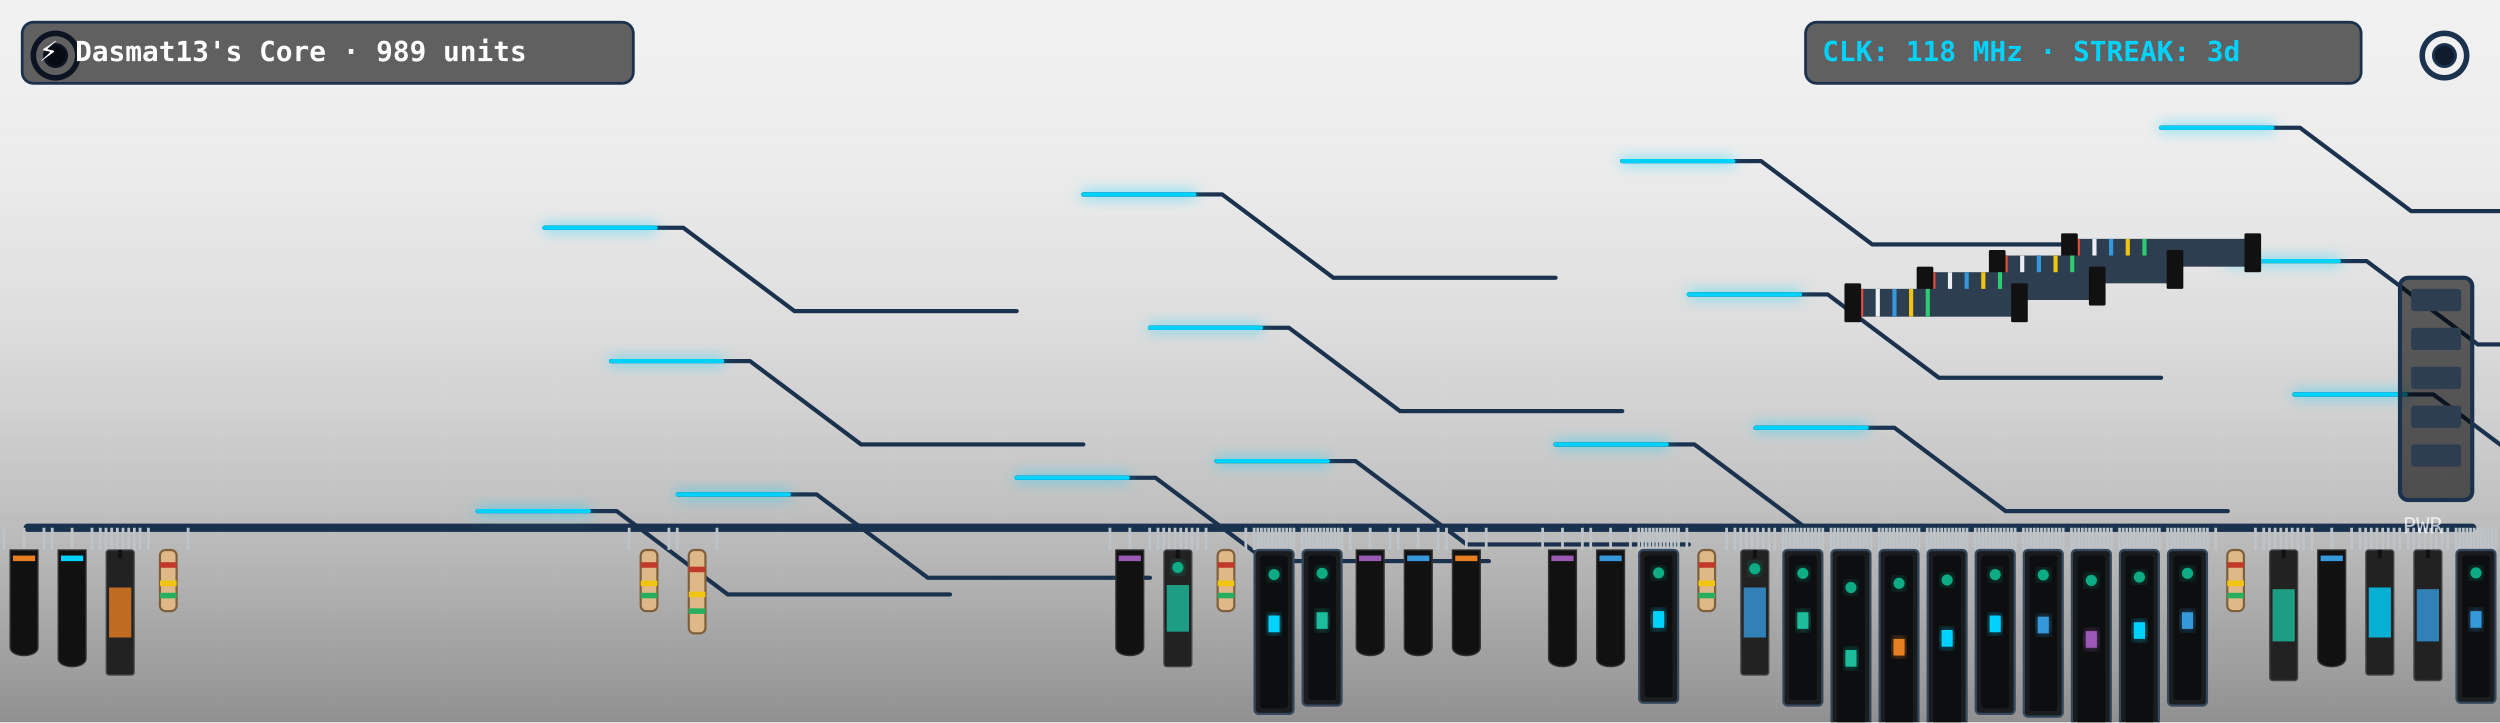
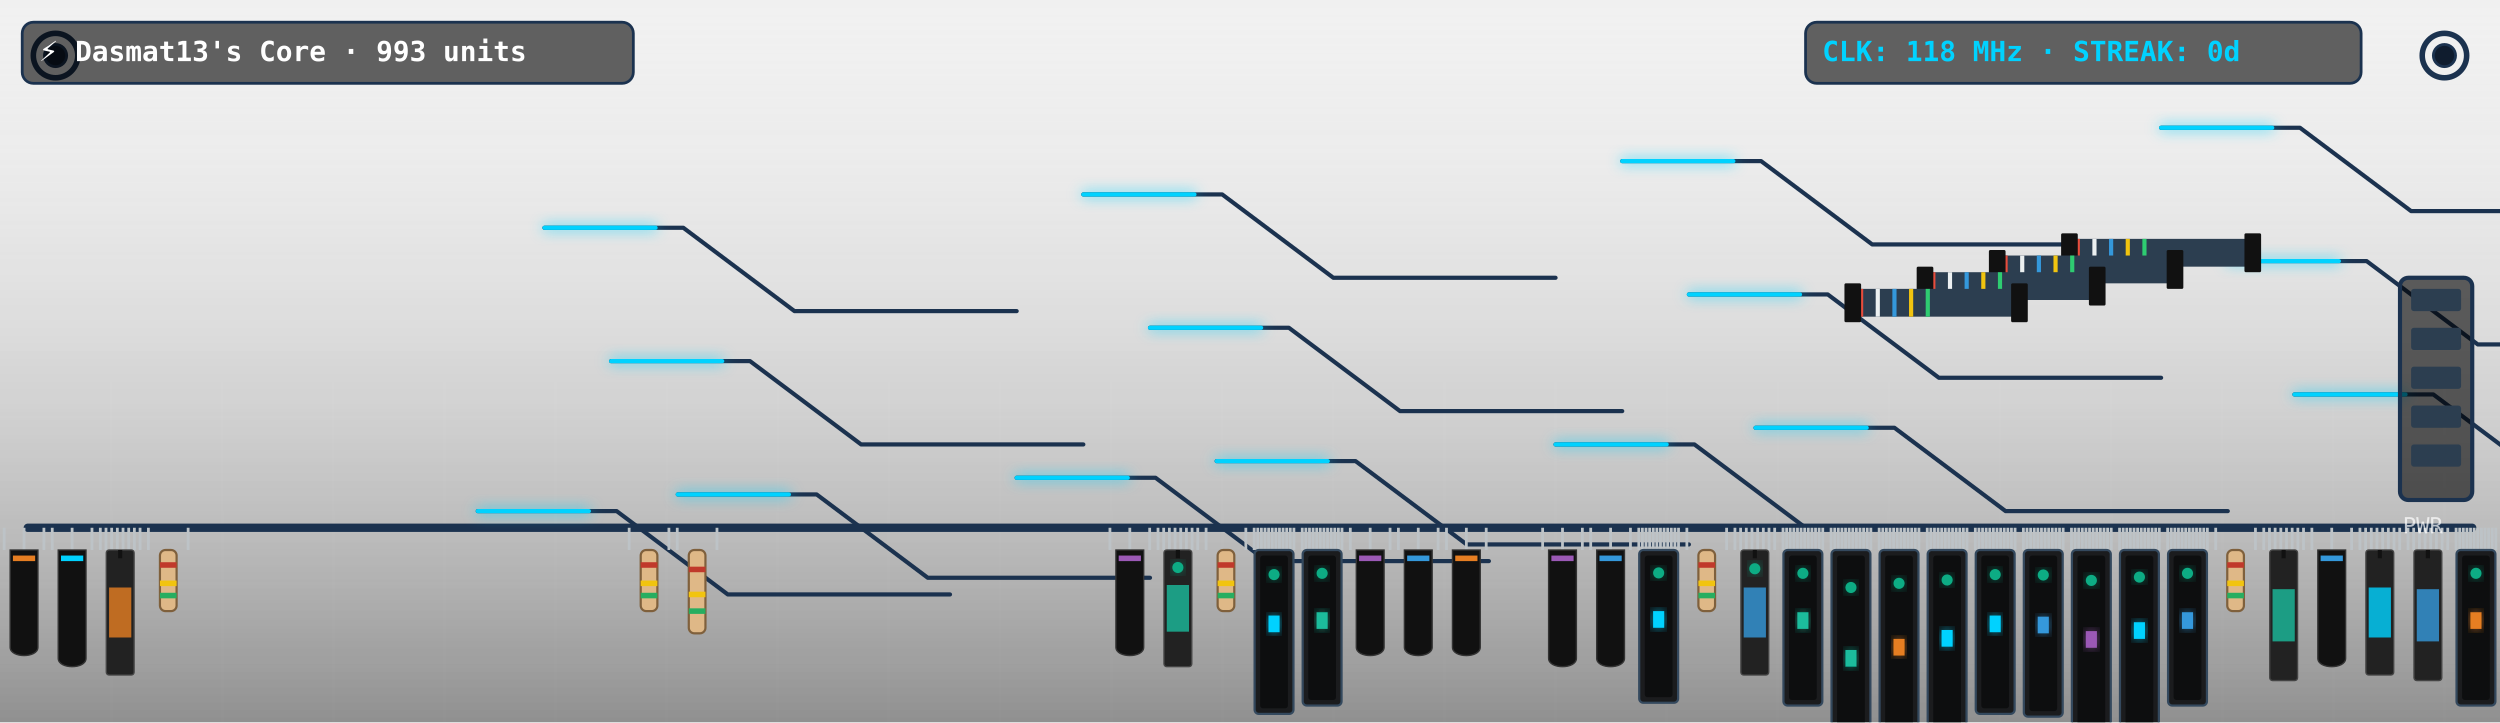
<svg xmlns="http://www.w3.org/2000/svg" viewBox="0 0 900 260" width="900" height="260" style="border-radius:12px;overflow:hidden;background:#0f1c2e">
  <defs>
    <filter id="neon-glow" x="-20%" y="-20%" width="140%" height="140%">
      <feGaussianBlur in="SourceGraphic" stdDeviation="2.5" result="blur" />
      <feMerge>
        <feMergeNode in="blur" />
        <feMergeNode in="SourceGraphic" />
      </feMerge>
    </filter>
    <linearGradient id="pcb-shading" x1="0" y1="0" x2="0" y2="1">
      <stop offset="0%" stop-color="rgba(255,255,255,0.03)" />
      <stop offset="100%" stop-color="rgba(0,0,0,0.4)" />
    </linearGradient>
  </defs>
  <rect width="900" height="260" fill="url(#pcb-shading)" />
  <line x1="40" y1="0" x2="40" y2="260" stroke="rgba(255,255,255,0.015)" stroke-width="1" />
  <line x1="80" y1="0" x2="80" y2="260" stroke="rgba(255,255,255,0.015)" stroke-width="1" />
  <line x1="120" y1="0" x2="120" y2="260" stroke="rgba(255,255,255,0.015)" stroke-width="1" />
  <line x1="160" y1="0" x2="160" y2="260" stroke="rgba(255,255,255,0.015)" stroke-width="1" />
  <line x1="200" y1="0" x2="200" y2="260" stroke="rgba(255,255,255,0.015)" stroke-width="1" />
  <line x1="240" y1="0" x2="240" y2="260" stroke="rgba(255,255,255,0.015)" stroke-width="1" />
  <line x1="280" y1="0" x2="280" y2="260" stroke="rgba(255,255,255,0.015)" stroke-width="1" />
  <line x1="320" y1="0" x2="320" y2="260" stroke="rgba(255,255,255,0.015)" stroke-width="1" />
  <line x1="360" y1="0" x2="360" y2="260" stroke="rgba(255,255,255,0.015)" stroke-width="1" />
  <line x1="400" y1="0" x2="400" y2="260" stroke="rgba(255,255,255,0.015)" stroke-width="1" />
  <line x1="440" y1="0" x2="440" y2="260" stroke="rgba(255,255,255,0.015)" stroke-width="1" />
  <line x1="480" y1="0" x2="480" y2="260" stroke="rgba(255,255,255,0.015)" stroke-width="1" />
  <line x1="520" y1="0" x2="520" y2="260" stroke="rgba(255,255,255,0.015)" stroke-width="1" />
  <line x1="560" y1="0" x2="560" y2="260" stroke="rgba(255,255,255,0.015)" stroke-width="1" />
  <line x1="600" y1="0" x2="600" y2="260" stroke="rgba(255,255,255,0.015)" stroke-width="1" />
  <line x1="640" y1="0" x2="640" y2="260" stroke="rgba(255,255,255,0.015)" stroke-width="1" />
  <line x1="680" y1="0" x2="680" y2="260" stroke="rgba(255,255,255,0.015)" stroke-width="1" />
  <line x1="720" y1="0" x2="720" y2="260" stroke="rgba(255,255,255,0.015)" stroke-width="1" />
  <line x1="760" y1="0" x2="760" y2="260" stroke="rgba(255,255,255,0.015)" stroke-width="1" />
  <line x1="800" y1="0" x2="800" y2="260" stroke="rgba(255,255,255,0.015)" stroke-width="1" />
  <line x1="840" y1="0" x2="840" y2="260" stroke="rgba(255,255,255,0.015)" stroke-width="1" />
  <line x1="880" y1="0" x2="880" y2="260" stroke="rgba(255,255,255,0.015)" stroke-width="1" />
  <line x1="0" y1="30" x2="900" y2="30" stroke="rgba(255,255,255,0.015)" stroke-width="1" />
  <line x1="0" y1="60" x2="900" y2="60" stroke="rgba(255,255,255,0.015)" stroke-width="1" />
  <line x1="0" y1="90" x2="900" y2="90" stroke="rgba(255,255,255,0.015)" stroke-width="1" />
  <line x1="0" y1="120" x2="900" y2="120" stroke="rgba(255,255,255,0.015)" stroke-width="1" />
  <line x1="0" y1="150" x2="900" y2="150" stroke="rgba(255,255,255,0.015)" stroke-width="1" />
  <line x1="0" y1="180" x2="900" y2="180" stroke="rgba(255,255,255,0.015)" stroke-width="1" />
  <line x1="0" y1="210" x2="900" y2="210" stroke="rgba(255,255,255,0.015)" stroke-width="1" />
  <line x1="0" y1="240" x2="900" y2="240" stroke="rgba(255,255,255,0.015)" stroke-width="1" />
  <circle cx="20" cy="20" r="8" fill="none" stroke="#1b324f" stroke-width="2" />
  <circle cx="20" cy="20" r="4" fill="#0f1c2e" stroke="#1b324f" stroke-width="1" />
  <circle cx="880" cy="20" r="8" fill="none" stroke="#1b324f" stroke-width="2" />
  <circle cx="880" cy="20" r="4" fill="#0f1c2e" stroke="#1b324f" stroke-width="1" />
  <line x1="10" y1="190" x2="890" y2="190" stroke="#1b324f" stroke-width="3" stroke-linecap="round" />
  <polyline points="244,178 294,178 334,208 414,208" fill="none" stroke="#1b324f" stroke-width="1.5" stroke-linecap="round" stroke-linejoin="round" />
  <polyline points="438,166 488,166 528,196 608,196" fill="none" stroke="#1b324f" stroke-width="1.5" stroke-linecap="round" stroke-linejoin="round" />
  <polyline points="632,154 682,154 722,184 802,184" fill="none" stroke="#1b324f" stroke-width="1.5" stroke-linecap="round" stroke-linejoin="round" />
  <polyline points="826,142 876,142 916,172 996,172" fill="none" stroke="#1b324f" stroke-width="1.5" stroke-linecap="round" stroke-linejoin="round" />
  <polyline points="220,130 270,130 310,160 390,160" fill="none" stroke="#1b324f" stroke-width="1.5" stroke-linecap="round" stroke-linejoin="round" />
  <polyline points="414,118 464,118 504,148 584,148" fill="none" stroke="#1b324f" stroke-width="1.5" stroke-linecap="round" stroke-linejoin="round" />
  <polyline points="608,106 658,106 698,136 778,136" fill="none" stroke="#1b324f" stroke-width="1.5" stroke-linecap="round" stroke-linejoin="round" />
  <polyline points="802,94 852,94 892,124 972,124" fill="none" stroke="#1b324f" stroke-width="1.5" stroke-linecap="round" stroke-linejoin="round" />
  <polyline points="196,82 246,82 286,112 366,112" fill="none" stroke="#1b324f" stroke-width="1.5" stroke-linecap="round" stroke-linejoin="round" />
  <polyline points="390,70 440,70 480,100 560,100" fill="none" stroke="#1b324f" stroke-width="1.5" stroke-linecap="round" stroke-linejoin="round" />
  <polyline points="584,58 634,58 674,88 754,88" fill="none" stroke="#1b324f" stroke-width="1.5" stroke-linecap="round" stroke-linejoin="round" />
  <polyline points="778,46 828,46 868,76 948,76" fill="none" stroke="#1b324f" stroke-width="1.5" stroke-linecap="round" stroke-linejoin="round" />
  <polyline points="172,184 222,184 262,214 342,214" fill="none" stroke="#1b324f" stroke-width="1.5" stroke-linecap="round" stroke-linejoin="round" />
  <polyline points="366,172 416,172 456,202 536,202" fill="none" stroke="#1b324f" stroke-width="1.5" stroke-linecap="round" stroke-linejoin="round" />
  <polyline points="560,160 610,160 650,190 730,190" fill="none" stroke="#1b324f" stroke-width="1.5" stroke-linecap="round" stroke-linejoin="round" />
  <polyline class="pulse-trace" points="244,178 294,178 334,208 414,208" fill="none" stroke="#00d2ff" stroke-width="1.5" stroke-linecap="round" stroke-linejoin="round" filter="url(#neon-glow)" style="animation-duration:6.596s; animation-delay:0s" />
  <polyline class="pulse-trace" points="438,166 488,166 528,196 608,196" fill="none" stroke="#00d2ff" stroke-width="1.5" stroke-linecap="round" stroke-linejoin="round" filter="url(#neon-glow)" style="animation-duration:6.596s; animation-delay:0.5s" />
  <polyline class="pulse-trace" points="632,154 682,154 722,184 802,184" fill="none" stroke="#00d2ff" stroke-width="1.5" stroke-linecap="round" stroke-linejoin="round" filter="url(#neon-glow)" style="animation-duration:6.596s; animation-delay:1s" />
  <polyline class="pulse-trace" points="826,142 876,142 916,172 996,172" fill="none" stroke="#00d2ff" stroke-width="1.5" stroke-linecap="round" stroke-linejoin="round" filter="url(#neon-glow)" style="animation-duration:6.596s; animation-delay:1.5s" />
  <polyline class="pulse-trace" points="220,130 270,130 310,160 390,160" fill="none" stroke="#00d2ff" stroke-width="1.5" stroke-linecap="round" stroke-linejoin="round" filter="url(#neon-glow)" style="animation-duration:6.596s; animation-delay:2s" />
  <polyline class="pulse-trace" points="414,118 464,118 504,148 584,148" fill="none" stroke="#00d2ff" stroke-width="1.5" stroke-linecap="round" stroke-linejoin="round" filter="url(#neon-glow)" style="animation-duration:6.596s; animation-delay:2.5s" />
  <polyline class="pulse-trace" points="608,106 658,106 698,136 778,136" fill="none" stroke="#00d2ff" stroke-width="1.5" stroke-linecap="round" stroke-linejoin="round" filter="url(#neon-glow)" style="animation-duration:6.596s; animation-delay:3s" />
  <polyline class="pulse-trace" points="802,94 852,94 892,124 972,124" fill="none" stroke="#00d2ff" stroke-width="1.5" stroke-linecap="round" stroke-linejoin="round" filter="url(#neon-glow)" style="animation-duration:6.596s; animation-delay:3.5s" />
  <polyline class="pulse-trace" points="196,82 246,82 286,112 366,112" fill="none" stroke="#00d2ff" stroke-width="1.5" stroke-linecap="round" stroke-linejoin="round" filter="url(#neon-glow)" style="animation-duration:6.596s; animation-delay:0s" />
  <polyline class="pulse-trace" points="390,70 440,70 480,100 560,100" fill="none" stroke="#00d2ff" stroke-width="1.5" stroke-linecap="round" stroke-linejoin="round" filter="url(#neon-glow)" style="animation-duration:6.596s; animation-delay:0.5s" />
  <polyline class="pulse-trace" points="584,58 634,58 674,88 754,88" fill="none" stroke="#00d2ff" stroke-width="1.5" stroke-linecap="round" stroke-linejoin="round" filter="url(#neon-glow)" style="animation-duration:6.596s; animation-delay:1s" />
  <polyline class="pulse-trace" points="778,46 828,46 868,76 948,76" fill="none" stroke="#00d2ff" stroke-width="1.5" stroke-linecap="round" stroke-linejoin="round" filter="url(#neon-glow)" style="animation-duration:6.596s; animation-delay:1.5s" />
  <polyline class="pulse-trace" points="172,184 222,184 262,214 342,214" fill="none" stroke="#00d2ff" stroke-width="1.5" stroke-linecap="round" stroke-linejoin="round" filter="url(#neon-glow)" style="animation-duration:6.596s; animation-delay:2s" />
  <polyline class="pulse-trace" points="366,172 416,172 456,202 536,202" fill="none" stroke="#00d2ff" stroke-width="1.5" stroke-linecap="round" stroke-linejoin="round" filter="url(#neon-glow)" style="animation-duration:6.596s; animation-delay:2.5s" />
  <polyline class="pulse-trace" points="560,160 610,160 650,190 730,190" fill="none" stroke="#00d2ff" stroke-width="1.5" stroke-linecap="round" stroke-linejoin="round" filter="url(#neon-glow)" style="animation-duration:6.596s; animation-delay:3s" />
  <g transform="translate(744, 86)">
    <rect x="0" y="0" width="68" height="10" fill="#2c3e50" rx="1" />
    <line x1="4" y1="0" x2="4" y2="10" stroke="#e74c3c" stroke-width="1.5" />
    <line x1="10" y1="0" x2="10" y2="10" stroke="#ecf0f1" stroke-width="1.5" />
    <line x1="16" y1="0" x2="16" y2="10" stroke="#3498db" stroke-width="1.5" />
    <line x1="22" y1="0" x2="22" y2="10" stroke="#f1c40f" stroke-width="1.5" />
    <line x1="28" y1="0" x2="28" y2="10" stroke="#2ecc71" stroke-width="1.5" />
    <rect x="-2" y="-2" width="6" height="14" fill="#111" rx="0.5" />
    <rect x="64" y="-2" width="6" height="14" fill="#111" rx="0.5" />
  </g>
  <g transform="translate(718, 92)">
    <rect x="0" y="0" width="66" height="10" fill="#2c3e50" rx="1" />
    <line x1="4" y1="0" x2="4" y2="10" stroke="#e74c3c" stroke-width="1.5" />
    <line x1="10" y1="0" x2="10" y2="10" stroke="#ecf0f1" stroke-width="1.5" />
    <line x1="16" y1="0" x2="16" y2="10" stroke="#3498db" stroke-width="1.5" />
    <line x1="22" y1="0" x2="22" y2="10" stroke="#f1c40f" stroke-width="1.5" />
    <line x1="28" y1="0" x2="28" y2="10" stroke="#2ecc71" stroke-width="1.5" />
    <rect x="-2" y="-2" width="6" height="14" fill="#111" rx="0.5" />
    <rect x="62" y="-2" width="6" height="14" fill="#111" rx="0.5" />
  </g>
  <g transform="translate(692, 98)">
    <rect x="0" y="0" width="64" height="10" fill="#2c3e50" rx="1" />
    <line x1="4" y1="0" x2="4" y2="10" stroke="#e74c3c" stroke-width="1.5" />
    <line x1="10" y1="0" x2="10" y2="10" stroke="#ecf0f1" stroke-width="1.5" />
    <line x1="16" y1="0" x2="16" y2="10" stroke="#3498db" stroke-width="1.5" />
    <line x1="22" y1="0" x2="22" y2="10" stroke="#f1c40f" stroke-width="1.5" />
    <line x1="28" y1="0" x2="28" y2="10" stroke="#2ecc71" stroke-width="1.5" />
    <rect x="-2" y="-2" width="6" height="14" fill="#111" rx="0.5" />
    <rect x="60" y="-2" width="6" height="14" fill="#111" rx="0.5" />
  </g>
  <g transform="translate(666, 104)">
    <rect x="0" y="0" width="62" height="10" fill="#2c3e50" rx="1" />
    <line x1="4" y1="0" x2="4" y2="10" stroke="#e74c3c" stroke-width="1.5" />
    <line x1="10" y1="0" x2="10" y2="10" stroke="#ecf0f1" stroke-width="1.5" />
    <line x1="16" y1="0" x2="16" y2="10" stroke="#3498db" stroke-width="1.5" />
    <line x1="22" y1="0" x2="22" y2="10" stroke="#f1c40f" stroke-width="1.5" />
    <line x1="28" y1="0" x2="28" y2="10" stroke="#2ecc71" stroke-width="1.5" />
    <rect x="-2" y="-2" width="6" height="14" fill="#111" rx="0.5" />
    <rect x="58" y="-2" width="6" height="14" fill="#111" rx="0.5" />
  </g>
  <g class="component">
    <line x1="1.5" y1="190" x2="1.5" y2="198" stroke="#bdc3c7" stroke-width="1" />
    <line x1="8.654" y1="190" x2="8.654" y2="198" stroke="#bdc3c7" stroke-width="1" />
    <line x1="15.808" y1="190" x2="15.808" y2="198" stroke="#bdc3c7" stroke-width="1" />
    <path d="M 3.654,198 L 13.654,198 L 13.654,233 C 13.654,237 3.654,237 3.654,233 Z" fill="#111" stroke="#333" stroke-width="0.5" />
    <rect x="4.654" y="200" width="8" height="2" fill="#e67e22" />
  </g>
  <g class="component">
    <line x1="18.808" y1="190" x2="18.808" y2="198" stroke="#bdc3c7" stroke-width="1" />
    <line x1="25.962" y1="190" x2="25.962" y2="198" stroke="#bdc3c7" stroke-width="1" />
    <line x1="33.115" y1="190" x2="33.115" y2="198" stroke="#bdc3c7" stroke-width="1" />
    <path d="M 20.962,198 L 30.962,198 L 30.962,237 C 30.962,241 20.962,241 20.962,237 Z" fill="#111" stroke="#333" stroke-width="0.5" />
    <rect x="21.962" y="200" width="8" height="2" fill="#00d2ff" />
  </g>
  <g class="component">
    <line x1="36.115" y1="190" x2="36.115" y2="198" stroke="#bdc3c7" stroke-width="1" />
    <line x1="38.159" y1="190" x2="38.159" y2="198" stroke="#bdc3c7" stroke-width="1" />
    <line x1="40.203" y1="190" x2="40.203" y2="198" stroke="#bdc3c7" stroke-width="1" />
    <line x1="42.247" y1="190" x2="42.247" y2="198" stroke="#bdc3c7" stroke-width="1" />
    <line x1="44.291" y1="190" x2="44.291" y2="198" stroke="#bdc3c7" stroke-width="1" />
    <line x1="46.335" y1="190" x2="46.335" y2="198" stroke="#bdc3c7" stroke-width="1" />
    <line x1="48.379" y1="190" x2="48.379" y2="198" stroke="#bdc3c7" stroke-width="1" />
    <line x1="50.423" y1="190" x2="50.423" y2="198" stroke="#bdc3c7" stroke-width="1" />
    <rect x="38.269" y="198" width="10" height="45" fill="#222" rx="1" stroke="#444" stroke-width="0.5" />
    <line x1="43.269" y1="198" x2="43.269" y2="201" stroke="#111" stroke-width="1.5" />
    <rect x="39.269" y="211.5" width="8" height="18" fill="#e67e22" opacity="0.8" />
  </g>
  <g class="component">
    <line x1="53.423" y1="190" x2="53.423" y2="198" stroke="#bdc3c7" stroke-width="1" />
    <line x1="67.731" y1="190" x2="67.731" y2="198" stroke="#bdc3c7" stroke-width="1" />
    <rect x="57.577" y="198" width="6" height="22" fill="#dfb887" rx="2" stroke="#7f603c" stroke-width="0.8" />
    <rect x="57.577" y="202.4" width="6" height="2" fill="#c0392b" />
    <rect x="57.577" y="209" width="6" height="2" fill="#f1c40f" />
    <rect x="57.577" y="213.4" width="6" height="2" fill="#27ae60" />
  </g>
  <g class="component">
    <line x1="226.5" y1="190" x2="226.5" y2="198" stroke="#bdc3c7" stroke-width="1" />
    <line x1="240.808" y1="190" x2="240.808" y2="198" stroke="#bdc3c7" stroke-width="1" />
    <rect x="230.654" y="198" width="6" height="22" fill="#dfb887" rx="2" stroke="#7f603c" stroke-width="0.8" />
    <rect x="230.654" y="202.4" width="6" height="2" fill="#c0392b" />
    <rect x="230.654" y="209" width="6" height="2" fill="#f1c40f" />
    <rect x="230.654" y="213.4" width="6" height="2" fill="#27ae60" />
  </g>
  <g class="component">
    <line x1="243.808" y1="190" x2="243.808" y2="198" stroke="#bdc3c7" stroke-width="1" />
    <line x1="258.115" y1="190" x2="258.115" y2="198" stroke="#bdc3c7" stroke-width="1" />
    <rect x="247.962" y="198" width="6" height="30" fill="#dfb887" rx="2" stroke="#7f603c" stroke-width="0.8" />
    <rect x="247.962" y="204" width="6" height="2" fill="#c0392b" />
    <rect x="247.962" y="213" width="6" height="2" fill="#f1c40f" />
    <rect x="247.962" y="219" width="6" height="2" fill="#27ae60" />
  </g>
  <g class="component">
    <line x1="399.577" y1="190" x2="399.577" y2="198" stroke="#bdc3c7" stroke-width="1" />
    <line x1="406.731" y1="190" x2="406.731" y2="198" stroke="#bdc3c7" stroke-width="1" />
    <line x1="413.885" y1="190" x2="413.885" y2="198" stroke="#bdc3c7" stroke-width="1" />
    <path d="M 401.731,198 L 411.731,198 L 411.731,233 C 411.731,237 401.731,237 401.731,233 Z" fill="#111" stroke="#333" stroke-width="0.5" />
    <rect x="402.731" y="200" width="8" height="2" fill="#9b59b6" />
  </g>
  <g class="component">
    <line x1="416.885" y1="190" x2="416.885" y2="198" stroke="#bdc3c7" stroke-width="1" />
    <line x1="418.929" y1="190" x2="418.929" y2="198" stroke="#bdc3c7" stroke-width="1" />
    <line x1="420.973" y1="190" x2="420.973" y2="198" stroke="#bdc3c7" stroke-width="1" />
    <line x1="423.016" y1="190" x2="423.016" y2="198" stroke="#bdc3c7" stroke-width="1" />
    <line x1="425.06" y1="190" x2="425.06" y2="198" stroke="#bdc3c7" stroke-width="1" />
    <line x1="427.104" y1="190" x2="427.104" y2="198" stroke="#bdc3c7" stroke-width="1" />
    <line x1="429.148" y1="190" x2="429.148" y2="198" stroke="#bdc3c7" stroke-width="1" />
    <line x1="431.192" y1="190" x2="431.192" y2="198" stroke="#bdc3c7" stroke-width="1" />
    <rect x="419.038" y="198" width="10" height="42" fill="#222" rx="1" stroke="#444" stroke-width="0.5" />
    <line x1="424.038" y1="198" x2="424.038" y2="201" stroke="#111" stroke-width="1.5" />
    <rect x="420.038" y="210.6" width="8" height="16.8" fill="#1abc9c" opacity="0.8" />
    <circle class="led" cx="424.038" cy="204.3" r="2" fill="#10ac84" filter="url(#neon-glow)" style="animation-delay:2.2s" />
  </g>
  <g class="component">
    <line x1="434.192" y1="190" x2="434.192" y2="198" stroke="#bdc3c7" stroke-width="1" />
    <line x1="448.5" y1="190" x2="448.5" y2="198" stroke="#bdc3c7" stroke-width="1" />
    <rect x="438.346" y="198" width="6" height="22" fill="#dfb887" rx="2" stroke="#7f603c" stroke-width="0.8" />
    <rect x="438.346" y="202.4" width="6" height="2" fill="#c0392b" />
    <rect x="438.346" y="209" width="6" height="2" fill="#f1c40f" />
    <rect x="438.346" y="213.4" width="6" height="2" fill="#27ae60" />
  </g>
  <g class="component">
    <line x1="451.5" y1="190" x2="451.5" y2="198" stroke="#bdc3c7" stroke-width="1" />
    <line x1="452.801" y1="190" x2="452.801" y2="198" stroke="#bdc3c7" stroke-width="1" />
    <line x1="454.101" y1="190" x2="454.101" y2="198" stroke="#bdc3c7" stroke-width="1" />
    <line x1="455.402" y1="190" x2="455.402" y2="198" stroke="#bdc3c7" stroke-width="1" />
    <line x1="456.703" y1="190" x2="456.703" y2="198" stroke="#bdc3c7" stroke-width="1" />
    <line x1="458.003" y1="190" x2="458.003" y2="198" stroke="#bdc3c7" stroke-width="1" />
    <line x1="459.304" y1="190" x2="459.304" y2="198" stroke="#bdc3c7" stroke-width="1" />
    <line x1="460.605" y1="190" x2="460.605" y2="198" stroke="#bdc3c7" stroke-width="1" />
    <line x1="461.906" y1="190" x2="461.906" y2="198" stroke="#bdc3c7" stroke-width="1" />
    <line x1="463.206" y1="190" x2="463.206" y2="198" stroke="#bdc3c7" stroke-width="1" />
    <line x1="464.507" y1="190" x2="464.507" y2="198" stroke="#bdc3c7" stroke-width="1" />
    <line x1="465.808" y1="190" x2="465.808" y2="198" stroke="#bdc3c7" stroke-width="1" />
    <rect x="451.654" y="198" width="14" height="59" fill="#1b1c1e" rx="1.5" stroke="#34495e" stroke-width="0.8" />
    <rect x="453.654" y="200" width="10" height="55" fill="#0d0e0f" rx="1" />
    <rect x="456.654" y="221.6" width="4" height="6" fill="#00d2ff" filter="url(#neon-glow)" />
    <circle class="led" cx="458.654" cy="206.85" r="2" fill="#10ac84" filter="url(#neon-glow)" style="animation-delay:0.3s" />
  </g>
  <g class="component">
    <line x1="468.808" y1="190" x2="468.808" y2="198" stroke="#bdc3c7" stroke-width="1" />
    <line x1="470.108" y1="190" x2="470.108" y2="198" stroke="#bdc3c7" stroke-width="1" />
    <line x1="471.409" y1="190" x2="471.409" y2="198" stroke="#bdc3c7" stroke-width="1" />
    <line x1="472.71" y1="190" x2="472.71" y2="198" stroke="#bdc3c7" stroke-width="1" />
    <line x1="474.01" y1="190" x2="474.01" y2="198" stroke="#bdc3c7" stroke-width="1" />
    <line x1="475.311" y1="190" x2="475.311" y2="198" stroke="#bdc3c7" stroke-width="1" />
    <line x1="476.612" y1="190" x2="476.612" y2="198" stroke="#bdc3c7" stroke-width="1" />
    <line x1="477.913" y1="190" x2="477.913" y2="198" stroke="#bdc3c7" stroke-width="1" />
    <line x1="479.213" y1="190" x2="479.213" y2="198" stroke="#bdc3c7" stroke-width="1" />
    <line x1="480.514" y1="190" x2="480.514" y2="198" stroke="#bdc3c7" stroke-width="1" />
    <line x1="481.815" y1="190" x2="481.815" y2="198" stroke="#bdc3c7" stroke-width="1" />
    <line x1="483.115" y1="190" x2="483.115" y2="198" stroke="#bdc3c7" stroke-width="1" />
    <rect x="468.962" y="198" width="14" height="56" fill="#1b1c1e" rx="1.5" stroke="#34495e" stroke-width="0.8" />
    <rect x="470.962" y="200" width="10" height="52" fill="#0d0e0f" rx="1" />
    <rect x="473.962" y="220.4" width="4" height="6" fill="#1abc9c" filter="url(#neon-glow)" />
    <circle class="led" cx="475.962" cy="206.4" r="2" fill="#10ac84" filter="url(#neon-glow)" style="animation-delay:0.6s" />
  </g>
  <g class="component">
    <line x1="486.115" y1="190" x2="486.115" y2="198" stroke="#bdc3c7" stroke-width="1" />
    <line x1="493.269" y1="190" x2="493.269" y2="198" stroke="#bdc3c7" stroke-width="1" />
    <line x1="500.423" y1="190" x2="500.423" y2="198" stroke="#bdc3c7" stroke-width="1" />
    <path d="M 488.269,198 L 498.269,198 L 498.269,233 C 498.269,237 488.269,237 488.269,233 Z" fill="#111" stroke="#333" stroke-width="0.5" />
    <rect x="489.269" y="200" width="8" height="2" fill="#9b59b6" />
  </g>
  <g class="component">
    <line x1="503.423" y1="190" x2="503.423" y2="198" stroke="#bdc3c7" stroke-width="1" />
    <line x1="510.577" y1="190" x2="510.577" y2="198" stroke="#bdc3c7" stroke-width="1" />
    <line x1="517.731" y1="190" x2="517.731" y2="198" stroke="#bdc3c7" stroke-width="1" />
    <path d="M 505.577,198 L 515.577,198 L 515.577,233 C 515.577,237 505.577,237 505.577,233 Z" fill="#111" stroke="#333" stroke-width="0.5" />
    <rect x="506.577" y="200" width="8" height="2" fill="#3498db" />
  </g>
  <g class="component">
    <line x1="520.731" y1="190" x2="520.731" y2="198" stroke="#bdc3c7" stroke-width="1" />
    <line x1="527.885" y1="190" x2="527.885" y2="198" stroke="#bdc3c7" stroke-width="1" />
    <line x1="535.038" y1="190" x2="535.038" y2="198" stroke="#bdc3c7" stroke-width="1" />
    <path d="M 522.885,198 L 532.885,198 L 532.885,233 C 532.885,237 522.885,237 522.885,233 Z" fill="#111" stroke="#333" stroke-width="0.5" />
    <rect x="523.885" y="200" width="8" height="2" fill="#e67e22" />
  </g>
  <g class="component">
    <line x1="555.346" y1="190" x2="555.346" y2="198" stroke="#bdc3c7" stroke-width="1" />
    <line x1="562.5" y1="190" x2="562.5" y2="198" stroke="#bdc3c7" stroke-width="1" />
    <line x1="569.654" y1="190" x2="569.654" y2="198" stroke="#bdc3c7" stroke-width="1" />
    <path d="M 557.5,198 L 567.5,198 L 567.5,237 C 567.5,241 557.5,241 557.5,237 Z" fill="#111" stroke="#333" stroke-width="0.5" />
    <rect x="558.5" y="200" width="8" height="2" fill="#9b59b6" />
  </g>
  <g class="component">
    <line x1="572.654" y1="190" x2="572.654" y2="198" stroke="#bdc3c7" stroke-width="1" />
    <line x1="579.808" y1="190" x2="579.808" y2="198" stroke="#bdc3c7" stroke-width="1" />
    <line x1="586.962" y1="190" x2="586.962" y2="198" stroke="#bdc3c7" stroke-width="1" />
    <path d="M 574.808,198 L 584.808,198 L 584.808,237 C 584.808,241 574.808,241 574.808,237 Z" fill="#111" stroke="#333" stroke-width="0.5" />
    <rect x="575.808" y="200" width="8" height="2" fill="#3498db" />
  </g>
  <g class="component">
    <line x1="589.962" y1="190" x2="589.962" y2="198" stroke="#bdc3c7" stroke-width="1" />
    <line x1="591.262" y1="190" x2="591.262" y2="198" stroke="#bdc3c7" stroke-width="1" />
    <line x1="592.563" y1="190" x2="592.563" y2="198" stroke="#bdc3c7" stroke-width="1" />
    <line x1="593.864" y1="190" x2="593.864" y2="198" stroke="#bdc3c7" stroke-width="1" />
    <line x1="595.164" y1="190" x2="595.164" y2="198" stroke="#bdc3c7" stroke-width="1" />
    <line x1="596.465" y1="190" x2="596.465" y2="198" stroke="#bdc3c7" stroke-width="1" />
    <line x1="597.766" y1="190" x2="597.766" y2="198" stroke="#bdc3c7" stroke-width="1" />
    <line x1="599.066" y1="190" x2="599.066" y2="198" stroke="#bdc3c7" stroke-width="1" />
    <line x1="600.367" y1="190" x2="600.367" y2="198" stroke="#bdc3c7" stroke-width="1" />
    <line x1="601.668" y1="190" x2="601.668" y2="198" stroke="#bdc3c7" stroke-width="1" />
    <line x1="602.969" y1="190" x2="602.969" y2="198" stroke="#bdc3c7" stroke-width="1" />
    <line x1="604.269" y1="190" x2="604.269" y2="198" stroke="#bdc3c7" stroke-width="1" />
    <rect x="590.115" y="198" width="14" height="55" fill="#1b1c1e" rx="1.5" stroke="#34495e" stroke-width="0.8" />
    <rect x="592.115" y="200" width="10" height="51" fill="#0d0e0f" rx="1" />
    <rect x="595.115" y="220" width="4" height="6" fill="#00d2ff" filter="url(#neon-glow)" />
    <circle class="led" cx="597.115" cy="206.25" r="2" fill="#10ac84" filter="url(#neon-glow)" style="animation-delay:0.2s" />
  </g>
  <g class="component">
    <line x1="607.269" y1="190" x2="607.269" y2="198" stroke="#bdc3c7" stroke-width="1" />
    <line x1="621.577" y1="190" x2="621.577" y2="198" stroke="#bdc3c7" stroke-width="1" />
    <rect x="611.423" y="198" width="6" height="22" fill="#dfb887" rx="2" stroke="#7f603c" stroke-width="0.8" />
    <rect x="611.423" y="202.4" width="6" height="2" fill="#c0392b" />
    <rect x="611.423" y="209" width="6" height="2" fill="#f1c40f" />
    <rect x="611.423" y="213.4" width="6" height="2" fill="#27ae60" />
  </g>
  <g class="component">
    <line x1="624.577" y1="190" x2="624.577" y2="198" stroke="#bdc3c7" stroke-width="1" />
    <line x1="626.621" y1="190" x2="626.621" y2="198" stroke="#bdc3c7" stroke-width="1" />
    <line x1="628.665" y1="190" x2="628.665" y2="198" stroke="#bdc3c7" stroke-width="1" />
    <line x1="630.709" y1="190" x2="630.709" y2="198" stroke="#bdc3c7" stroke-width="1" />
    <line x1="632.753" y1="190" x2="632.753" y2="198" stroke="#bdc3c7" stroke-width="1" />
    <line x1="634.797" y1="190" x2="634.797" y2="198" stroke="#bdc3c7" stroke-width="1" />
    <line x1="636.841" y1="190" x2="636.841" y2="198" stroke="#bdc3c7" stroke-width="1" />
    <line x1="638.885" y1="190" x2="638.885" y2="198" stroke="#bdc3c7" stroke-width="1" />
    <rect x="626.731" y="198" width="10" height="45" fill="#222" rx="1" stroke="#444" stroke-width="0.5" />
    <line x1="631.731" y1="198" x2="631.731" y2="201" stroke="#111" stroke-width="1.5" />
    <rect x="627.731" y="211.5" width="8" height="18" fill="#3498db" opacity="0.8" />
    <circle class="led" cx="631.731" cy="204.75" r="2" fill="#10ac84" filter="url(#neon-glow)" style="animation-delay:0.8s" />
  </g>
  <g class="component">
    <line x1="641.885" y1="190" x2="641.885" y2="198" stroke="#bdc3c7" stroke-width="1" />
    <line x1="643.185" y1="190" x2="643.185" y2="198" stroke="#bdc3c7" stroke-width="1" />
    <line x1="644.486" y1="190" x2="644.486" y2="198" stroke="#bdc3c7" stroke-width="1" />
    <line x1="645.787" y1="190" x2="645.787" y2="198" stroke="#bdc3c7" stroke-width="1" />
    <line x1="647.087" y1="190" x2="647.087" y2="198" stroke="#bdc3c7" stroke-width="1" />
    <line x1="648.388" y1="190" x2="648.388" y2="198" stroke="#bdc3c7" stroke-width="1" />
    <line x1="649.689" y1="190" x2="649.689" y2="198" stroke="#bdc3c7" stroke-width="1" />
    <line x1="650.99" y1="190" x2="650.99" y2="198" stroke="#bdc3c7" stroke-width="1" />
    <line x1="652.29" y1="190" x2="652.29" y2="198" stroke="#bdc3c7" stroke-width="1" />
    <line x1="653.591" y1="190" x2="653.591" y2="198" stroke="#bdc3c7" stroke-width="1" />
    <line x1="654.892" y1="190" x2="654.892" y2="198" stroke="#bdc3c7" stroke-width="1" />
    <line x1="656.192" y1="190" x2="656.192" y2="198" stroke="#bdc3c7" stroke-width="1" />
    <rect x="642.038" y="198" width="14" height="56" fill="#1b1c1e" rx="1.5" stroke="#34495e" stroke-width="0.8" />
    <rect x="644.038" y="200" width="10" height="52" fill="#0d0e0f" rx="1" />
    <rect x="647.038" y="220.4" width="4" height="6" fill="#1abc9c" filter="url(#neon-glow)" />
    <circle class="led" cx="649.038" cy="206.4" r="2" fill="#10ac84" filter="url(#neon-glow)" style="animation-delay:1.1s" />
  </g>
  <g class="component">
    <line x1="659.192" y1="190" x2="659.192" y2="198" stroke="#bdc3c7" stroke-width="1" />
    <line x1="660.493" y1="190" x2="660.493" y2="198" stroke="#bdc3c7" stroke-width="1" />
    <line x1="661.794" y1="190" x2="661.794" y2="198" stroke="#bdc3c7" stroke-width="1" />
    <line x1="663.094" y1="190" x2="663.094" y2="198" stroke="#bdc3c7" stroke-width="1" />
    <line x1="664.395" y1="190" x2="664.395" y2="198" stroke="#bdc3c7" stroke-width="1" />
    <line x1="665.696" y1="190" x2="665.696" y2="198" stroke="#bdc3c7" stroke-width="1" />
    <line x1="666.997" y1="190" x2="666.997" y2="198" stroke="#bdc3c7" stroke-width="1" />
    <line x1="668.297" y1="190" x2="668.297" y2="198" stroke="#bdc3c7" stroke-width="1" />
    <line x1="669.598" y1="190" x2="669.598" y2="198" stroke="#bdc3c7" stroke-width="1" />
    <line x1="670.899" y1="190" x2="670.899" y2="198" stroke="#bdc3c7" stroke-width="1" />
    <line x1="672.199" y1="190" x2="672.199" y2="198" stroke="#bdc3c7" stroke-width="1" />
    <line x1="673.5" y1="190" x2="673.5" y2="198" stroke="#bdc3c7" stroke-width="1" />
    <rect x="659.346" y="198" width="14" height="90" fill="#1b1c1e" rx="1.5" stroke="#34495e" stroke-width="0.8" />
    <rect x="661.346" y="200" width="10" height="86" fill="#0d0e0f" rx="1" />
    <rect x="664.346" y="234" width="4" height="6" fill="#1abc9c" filter="url(#neon-glow)" />
    <circle class="led" cx="666.346" cy="211.5" r="2" fill="#10ac84" filter="url(#neon-glow)" style="animation-delay:1.4s" />
  </g>
  <g class="component">
    <line x1="676.5" y1="190" x2="676.5" y2="198" stroke="#bdc3c7" stroke-width="1" />
    <line x1="677.801" y1="190" x2="677.801" y2="198" stroke="#bdc3c7" stroke-width="1" />
    <line x1="679.101" y1="190" x2="679.101" y2="198" stroke="#bdc3c7" stroke-width="1" />
    <line x1="680.402" y1="190" x2="680.402" y2="198" stroke="#bdc3c7" stroke-width="1" />
    <line x1="681.703" y1="190" x2="681.703" y2="198" stroke="#bdc3c7" stroke-width="1" />
    <line x1="683.003" y1="190" x2="683.003" y2="198" stroke="#bdc3c7" stroke-width="1" />
    <line x1="684.304" y1="190" x2="684.304" y2="198" stroke="#bdc3c7" stroke-width="1" />
    <line x1="685.605" y1="190" x2="685.605" y2="198" stroke="#bdc3c7" stroke-width="1" />
    <line x1="686.906" y1="190" x2="686.906" y2="198" stroke="#bdc3c7" stroke-width="1" />
    <line x1="688.206" y1="190" x2="688.206" y2="198" stroke="#bdc3c7" stroke-width="1" />
    <line x1="689.507" y1="190" x2="689.507" y2="198" stroke="#bdc3c7" stroke-width="1" />
    <line x1="690.808" y1="190" x2="690.808" y2="198" stroke="#bdc3c7" stroke-width="1" />
    <rect x="676.654" y="198" width="14" height="80" fill="#1b1c1e" rx="1.5" stroke="#34495e" stroke-width="0.8" />
    <rect x="678.654" y="200" width="10" height="76" fill="#0d0e0f" rx="1" />
    <rect x="681.654" y="230" width="4" height="6" fill="#e67e22" filter="url(#neon-glow)" />
    <circle class="led" cx="683.654" cy="210" r="2" fill="#10ac84" filter="url(#neon-glow)" style="animation-delay:1.7s" />
  </g>
  <g class="component">
    <line x1="693.808" y1="190" x2="693.808" y2="198" stroke="#bdc3c7" stroke-width="1" />
    <line x1="695.108" y1="190" x2="695.108" y2="198" stroke="#bdc3c7" stroke-width="1" />
    <line x1="696.409" y1="190" x2="696.409" y2="198" stroke="#bdc3c7" stroke-width="1" />
    <line x1="697.71" y1="190" x2="697.71" y2="198" stroke="#bdc3c7" stroke-width="1" />
    <line x1="699.01" y1="190" x2="699.01" y2="198" stroke="#bdc3c7" stroke-width="1" />
    <line x1="700.311" y1="190" x2="700.311" y2="198" stroke="#bdc3c7" stroke-width="1" />
    <line x1="701.612" y1="190" x2="701.612" y2="198" stroke="#bdc3c7" stroke-width="1" />
    <line x1="702.913" y1="190" x2="702.913" y2="198" stroke="#bdc3c7" stroke-width="1" />
    <line x1="704.213" y1="190" x2="704.213" y2="198" stroke="#bdc3c7" stroke-width="1" />
    <line x1="705.514" y1="190" x2="705.514" y2="198" stroke="#bdc3c7" stroke-width="1" />
    <line x1="706.815" y1="190" x2="706.815" y2="198" stroke="#bdc3c7" stroke-width="1" />
    <line x1="708.115" y1="190" x2="708.115" y2="198" stroke="#bdc3c7" stroke-width="1" />
    <rect x="693.962" y="198" width="14" height="72" fill="#1b1c1e" rx="1.5" stroke="#34495e" stroke-width="0.8" />
    <rect x="695.962" y="200" width="10" height="68" fill="#0d0e0f" rx="1" />
    <rect x="698.962" y="226.8" width="4" height="6" fill="#00d2ff" filter="url(#neon-glow)" />
    <circle class="led" cx="700.962" cy="208.8" r="2" fill="#10ac84" filter="url(#neon-glow)" style="animation-delay:2.0s" />
  </g>
  <g class="component">
    <line x1="711.115" y1="190" x2="711.115" y2="198" stroke="#bdc3c7" stroke-width="1" />
    <line x1="712.416" y1="190" x2="712.416" y2="198" stroke="#bdc3c7" stroke-width="1" />
    <line x1="713.717" y1="190" x2="713.717" y2="198" stroke="#bdc3c7" stroke-width="1" />
    <line x1="715.017" y1="190" x2="715.017" y2="198" stroke="#bdc3c7" stroke-width="1" />
    <line x1="716.318" y1="190" x2="716.318" y2="198" stroke="#bdc3c7" stroke-width="1" />
    <line x1="717.619" y1="190" x2="717.619" y2="198" stroke="#bdc3c7" stroke-width="1" />
    <line x1="718.92" y1="190" x2="718.92" y2="198" stroke="#bdc3c7" stroke-width="1" />
    <line x1="720.22" y1="190" x2="720.22" y2="198" stroke="#bdc3c7" stroke-width="1" />
    <line x1="721.521" y1="190" x2="721.521" y2="198" stroke="#bdc3c7" stroke-width="1" />
    <line x1="722.822" y1="190" x2="722.822" y2="198" stroke="#bdc3c7" stroke-width="1" />
    <line x1="724.122" y1="190" x2="724.122" y2="198" stroke="#bdc3c7" stroke-width="1" />
    <line x1="725.423" y1="190" x2="725.423" y2="198" stroke="#bdc3c7" stroke-width="1" />
    <rect x="711.269" y="198" width="14" height="59" fill="#1b1c1e" rx="1.5" stroke="#34495e" stroke-width="0.8" />
    <rect x="713.269" y="200" width="10" height="55" fill="#0d0e0f" rx="1" />
    <rect x="716.269" y="221.6" width="4" height="6" fill="#00d2ff" filter="url(#neon-glow)" />
    <circle class="led" cx="718.269" cy="206.85" r="2" fill="#10ac84" filter="url(#neon-glow)" style="animation-delay:2.3s" />
  </g>
  <g class="component">
    <line x1="728.423" y1="190" x2="728.423" y2="198" stroke="#bdc3c7" stroke-width="1" />
    <line x1="729.724" y1="190" x2="729.724" y2="198" stroke="#bdc3c7" stroke-width="1" />
    <line x1="731.024" y1="190" x2="731.024" y2="198" stroke="#bdc3c7" stroke-width="1" />
    <line x1="732.325" y1="190" x2="732.325" y2="198" stroke="#bdc3c7" stroke-width="1" />
    <line x1="733.626" y1="190" x2="733.626" y2="198" stroke="#bdc3c7" stroke-width="1" />
    <line x1="734.927" y1="190" x2="734.927" y2="198" stroke="#bdc3c7" stroke-width="1" />
    <line x1="736.227" y1="190" x2="736.227" y2="198" stroke="#bdc3c7" stroke-width="1" />
    <line x1="737.528" y1="190" x2="737.528" y2="198" stroke="#bdc3c7" stroke-width="1" />
    <line x1="738.829" y1="190" x2="738.829" y2="198" stroke="#bdc3c7" stroke-width="1" />
    <line x1="740.129" y1="190" x2="740.129" y2="198" stroke="#bdc3c7" stroke-width="1" />
    <line x1="741.43" y1="190" x2="741.43" y2="198" stroke="#bdc3c7" stroke-width="1" />
    <line x1="742.731" y1="190" x2="742.731" y2="198" stroke="#bdc3c7" stroke-width="1" />
    <rect x="728.577" y="198" width="14" height="60" fill="#1b1c1e" rx="1.5" stroke="#34495e" stroke-width="0.8" />
    <rect x="730.577" y="200" width="10" height="56" fill="#0d0e0f" rx="1" />
    <rect x="733.577" y="222" width="4" height="6" fill="#3498db" filter="url(#neon-glow)" />
    <circle class="led" cx="735.577" cy="207" r="2" fill="#10ac84" filter="url(#neon-glow)" style="animation-delay:0.1s" />
  </g>
  <g class="component">
    <line x1="745.731" y1="190" x2="745.731" y2="198" stroke="#bdc3c7" stroke-width="1" />
    <line x1="747.031" y1="190" x2="747.031" y2="198" stroke="#bdc3c7" stroke-width="1" />
    <line x1="748.332" y1="190" x2="748.332" y2="198" stroke="#bdc3c7" stroke-width="1" />
    <line x1="749.633" y1="190" x2="749.633" y2="198" stroke="#bdc3c7" stroke-width="1" />
    <line x1="750.934" y1="190" x2="750.934" y2="198" stroke="#bdc3c7" stroke-width="1" />
    <line x1="752.234" y1="190" x2="752.234" y2="198" stroke="#bdc3c7" stroke-width="1" />
    <line x1="753.535" y1="190" x2="753.535" y2="198" stroke="#bdc3c7" stroke-width="1" />
    <line x1="754.836" y1="190" x2="754.836" y2="198" stroke="#bdc3c7" stroke-width="1" />
    <line x1="756.136" y1="190" x2="756.136" y2="198" stroke="#bdc3c7" stroke-width="1" />
    <line x1="757.437" y1="190" x2="757.437" y2="198" stroke="#bdc3c7" stroke-width="1" />
    <line x1="758.738" y1="190" x2="758.738" y2="198" stroke="#bdc3c7" stroke-width="1" />
    <line x1="760.038" y1="190" x2="760.038" y2="198" stroke="#bdc3c7" stroke-width="1" />
    <rect x="745.885" y="198" width="14" height="73" fill="#1b1c1e" rx="1.5" stroke="#34495e" stroke-width="0.8" />
    <rect x="747.885" y="200" width="10" height="69" fill="#0d0e0f" rx="1" />
    <rect x="750.885" y="227.2" width="4" height="6" fill="#9b59b6" filter="url(#neon-glow)" />
    <circle class="led" cx="752.885" cy="208.95" r="2" fill="#10ac84" filter="url(#neon-glow)" style="animation-delay:0.4s" />
  </g>
  <g class="component">
    <line x1="763.038" y1="190" x2="763.038" y2="198" stroke="#bdc3c7" stroke-width="1" />
    <line x1="764.339" y1="190" x2="764.339" y2="198" stroke="#bdc3c7" stroke-width="1" />
    <line x1="765.64" y1="190" x2="765.64" y2="198" stroke="#bdc3c7" stroke-width="1" />
    <line x1="766.941" y1="190" x2="766.941" y2="198" stroke="#bdc3c7" stroke-width="1" />
    <line x1="768.241" y1="190" x2="768.241" y2="198" stroke="#bdc3c7" stroke-width="1" />
    <line x1="769.542" y1="190" x2="769.542" y2="198" stroke="#bdc3c7" stroke-width="1" />
    <line x1="770.843" y1="190" x2="770.843" y2="198" stroke="#bdc3c7" stroke-width="1" />
    <line x1="772.143" y1="190" x2="772.143" y2="198" stroke="#bdc3c7" stroke-width="1" />
    <line x1="773.444" y1="190" x2="773.444" y2="198" stroke="#bdc3c7" stroke-width="1" />
    <line x1="774.745" y1="190" x2="774.745" y2="198" stroke="#bdc3c7" stroke-width="1" />
    <line x1="776.045" y1="190" x2="776.045" y2="198" stroke="#bdc3c7" stroke-width="1" />
    <line x1="777.346" y1="190" x2="777.346" y2="198" stroke="#bdc3c7" stroke-width="1" />
    <rect x="763.192" y="198" width="14" height="65" fill="#1b1c1e" rx="1.5" stroke="#34495e" stroke-width="0.8" />
    <rect x="765.192" y="200" width="10" height="61" fill="#0d0e0f" rx="1" />
    <rect x="768.192" y="224" width="4" height="6" fill="#00d2ff" filter="url(#neon-glow)" />
    <circle class="led" cx="770.192" cy="207.75" r="2" fill="#10ac84" filter="url(#neon-glow)" style="animation-delay:0.7s" />
  </g>
  <g class="component">
    <line x1="780.346" y1="190" x2="780.346" y2="198" stroke="#bdc3c7" stroke-width="1" />
    <line x1="781.647" y1="190" x2="781.647" y2="198" stroke="#bdc3c7" stroke-width="1" />
    <line x1="782.948" y1="190" x2="782.948" y2="198" stroke="#bdc3c7" stroke-width="1" />
    <line x1="784.248" y1="190" x2="784.248" y2="198" stroke="#bdc3c7" stroke-width="1" />
    <line x1="785.549" y1="190" x2="785.549" y2="198" stroke="#bdc3c7" stroke-width="1" />
    <line x1="786.85" y1="190" x2="786.85" y2="198" stroke="#bdc3c7" stroke-width="1" />
    <line x1="788.15" y1="190" x2="788.15" y2="198" stroke="#bdc3c7" stroke-width="1" />
    <line x1="789.451" y1="190" x2="789.451" y2="198" stroke="#bdc3c7" stroke-width="1" />
    <line x1="790.752" y1="190" x2="790.752" y2="198" stroke="#bdc3c7" stroke-width="1" />
    <line x1="792.052" y1="190" x2="792.052" y2="198" stroke="#bdc3c7" stroke-width="1" />
    <line x1="793.353" y1="190" x2="793.353" y2="198" stroke="#bdc3c7" stroke-width="1" />
    <line x1="794.654" y1="190" x2="794.654" y2="198" stroke="#bdc3c7" stroke-width="1" />
    <rect x="780.5" y="198" width="14" height="56" fill="#1b1c1e" rx="1.5" stroke="#34495e" stroke-width="0.8" />
    <rect x="782.5" y="200" width="10" height="52" fill="#0d0e0f" rx="1" />
    <rect x="785.5" y="220.4" width="4" height="6" fill="#3498db" filter="url(#neon-glow)" />
    <circle class="led" cx="787.5" cy="206.4" r="2" fill="#10ac84" filter="url(#neon-glow)" style="animation-delay:1.0s" />
  </g>
  <g class="component">
    <line x1="797.654" y1="190" x2="797.654" y2="198" stroke="#bdc3c7" stroke-width="1" />
    <line x1="811.962" y1="190" x2="811.962" y2="198" stroke="#bdc3c7" stroke-width="1" />
    <rect x="801.808" y="198" width="6" height="22" fill="#dfb887" rx="2" stroke="#7f603c" stroke-width="0.8" />
    <rect x="801.808" y="202.4" width="6" height="2" fill="#c0392b" />
    <rect x="801.808" y="209" width="6" height="2" fill="#f1c40f" />
    <rect x="801.808" y="213.4" width="6" height="2" fill="#27ae60" />
  </g>
  <g class="component">
    <line x1="814.962" y1="190" x2="814.962" y2="198" stroke="#bdc3c7" stroke-width="1" />
    <line x1="817.005" y1="190" x2="817.005" y2="198" stroke="#bdc3c7" stroke-width="1" />
    <line x1="819.049" y1="190" x2="819.049" y2="198" stroke="#bdc3c7" stroke-width="1" />
    <line x1="821.093" y1="190" x2="821.093" y2="198" stroke="#bdc3c7" stroke-width="1" />
    <line x1="823.137" y1="190" x2="823.137" y2="198" stroke="#bdc3c7" stroke-width="1" />
    <line x1="825.181" y1="190" x2="825.181" y2="198" stroke="#bdc3c7" stroke-width="1" />
    <line x1="827.225" y1="190" x2="827.225" y2="198" stroke="#bdc3c7" stroke-width="1" />
    <line x1="829.269" y1="190" x2="829.269" y2="198" stroke="#bdc3c7" stroke-width="1" />
    <rect x="817.115" y="198" width="10" height="47" fill="#222" rx="1" stroke="#444" stroke-width="0.5" />
    <line x1="822.115" y1="198" x2="822.115" y2="201" stroke="#111" stroke-width="1.5" />
    <rect x="818.115" y="212.1" width="8" height="18.8" fill="#1abc9c" opacity="0.8" />
  </g>
  <g class="component">
    <line x1="832.269" y1="190" x2="832.269" y2="198" stroke="#bdc3c7" stroke-width="1" />
    <line x1="839.423" y1="190" x2="839.423" y2="198" stroke="#bdc3c7" stroke-width="1" />
    <line x1="846.577" y1="190" x2="846.577" y2="198" stroke="#bdc3c7" stroke-width="1" />
    <path d="M 834.423,198 L 844.423,198 L 844.423,237 C 844.423,241 834.423,241 834.423,237 Z" fill="#111" stroke="#333" stroke-width="0.5" />
    <rect x="835.423" y="200" width="8" height="2" fill="#3498db" />
  </g>
  <g class="component">
    <line x1="849.577" y1="190" x2="849.577" y2="198" stroke="#bdc3c7" stroke-width="1" />
    <line x1="851.621" y1="190" x2="851.621" y2="198" stroke="#bdc3c7" stroke-width="1" />
    <line x1="853.665" y1="190" x2="853.665" y2="198" stroke="#bdc3c7" stroke-width="1" />
    <line x1="855.709" y1="190" x2="855.709" y2="198" stroke="#bdc3c7" stroke-width="1" />
    <line x1="857.753" y1="190" x2="857.753" y2="198" stroke="#bdc3c7" stroke-width="1" />
    <line x1="859.797" y1="190" x2="859.797" y2="198" stroke="#bdc3c7" stroke-width="1" />
    <line x1="861.841" y1="190" x2="861.841" y2="198" stroke="#bdc3c7" stroke-width="1" />
    <line x1="863.885" y1="190" x2="863.885" y2="198" stroke="#bdc3c7" stroke-width="1" />
    <rect x="851.731" y="198" width="10" height="45" fill="#222" rx="1" stroke="#444" stroke-width="0.5" />
    <line x1="856.731" y1="198" x2="856.731" y2="201" stroke="#111" stroke-width="1.5" />
    <rect x="852.731" y="211.5" width="8" height="18" fill="#00d2ff" opacity="0.8" />
  </g>
  <g class="component">
    <line x1="866.885" y1="190" x2="866.885" y2="198" stroke="#bdc3c7" stroke-width="1" />
    <line x1="868.929" y1="190" x2="868.929" y2="198" stroke="#bdc3c7" stroke-width="1" />
    <line x1="870.973" y1="190" x2="870.973" y2="198" stroke="#bdc3c7" stroke-width="1" />
    <line x1="873.016" y1="190" x2="873.016" y2="198" stroke="#bdc3c7" stroke-width="1" />
    <line x1="875.06" y1="190" x2="875.06" y2="198" stroke="#bdc3c7" stroke-width="1" />
    <line x1="877.104" y1="190" x2="877.104" y2="198" stroke="#bdc3c7" stroke-width="1" />
    <line x1="879.148" y1="190" x2="879.148" y2="198" stroke="#bdc3c7" stroke-width="1" />
    <line x1="881.192" y1="190" x2="881.192" y2="198" stroke="#bdc3c7" stroke-width="1" />
    <rect x="869.038" y="198" width="10" height="47" fill="#222" rx="1" stroke="#444" stroke-width="0.5" />
    <line x1="874.038" y1="198" x2="874.038" y2="201" stroke="#111" stroke-width="1.5" />
    <rect x="870.038" y="212.1" width="8" height="18.8" fill="#3498db" opacity="0.8" />
  </g>
  <g class="component">
    <line x1="884.192" y1="190" x2="884.192" y2="198" stroke="#bdc3c7" stroke-width="1" />
    <line x1="885.493" y1="190" x2="885.493" y2="198" stroke="#bdc3c7" stroke-width="1" />
    <line x1="886.794" y1="190" x2="886.794" y2="198" stroke="#bdc3c7" stroke-width="1" />
    <line x1="888.094" y1="190" x2="888.094" y2="198" stroke="#bdc3c7" stroke-width="1" />
    <line x1="889.395" y1="190" x2="889.395" y2="198" stroke="#bdc3c7" stroke-width="1" />
    <line x1="890.696" y1="190" x2="890.696" y2="198" stroke="#bdc3c7" stroke-width="1" />
    <line x1="891.997" y1="190" x2="891.997" y2="198" stroke="#bdc3c7" stroke-width="1" />
    <line x1="893.297" y1="190" x2="893.297" y2="198" stroke="#bdc3c7" stroke-width="1" />
    <line x1="894.598" y1="190" x2="894.598" y2="198" stroke="#bdc3c7" stroke-width="1" />
    <line x1="895.899" y1="190" x2="895.899" y2="198" stroke="#bdc3c7" stroke-width="1" />
    <line x1="897.199" y1="190" x2="897.199" y2="198" stroke="#bdc3c7" stroke-width="1" />
    <line x1="898.5" y1="190" x2="898.5" y2="198" stroke="#bdc3c7" stroke-width="1" />
-     <rect x="884.346" y="198" width="14" height="55" fill="#1b1c1e" rx="1.5" stroke="#34495e" stroke-width="0.8" />
-     <rect x="886.346" y="200" width="10" height="51" fill="#0d0e0f" rx="1" />
-     <rect x="889.346" y="220" width="4" height="6" fill="#3498db" filter="url(#neon-glow)" />
-     <circle class="led" cx="891.346" cy="206.25" r="2" fill="#10ac84" filter="url(#neon-glow)" style="animation-delay:0.3s" />
+     <rect x="884.346" y="198" width="14" height="56" fill="#1b1c1e" rx="1.5" stroke="#34495e" stroke-width="0.8" />
+     <rect x="886.346" y="200" width="10" height="52" fill="#0d0e0f" rx="1" />
+     <rect x="889.346" y="220.4" width="4" height="6" fill="#e67e22" filter="url(#neon-glow)" />
+     <circle class="led" cx="891.346" cy="206.4" r="2" fill="#10ac84" filter="url(#neon-glow)" style="animation-delay:0.3s" />
  </g>
  <g>
    <rect x="864" y="100" width="26" height="80" fill="rgba(0,0,0,0.6)" rx="3" stroke="#1b324f" stroke-width="1.5" />
    <rect x="868" y="160" width="18" height="8" fill="#2c3e50" rx="1" style="animation-delay:0.00s" />
    <rect x="868" y="146" width="18" height="8" fill="#2c3e50" rx="1" style="animation-delay:0.15s" />
    <rect x="868" y="132" width="18" height="8" fill="#2c3e50" rx="1" style="animation-delay:0.30s" />
    <rect x="868" y="118" width="18" height="8" fill="#2c3e50" rx="1" style="animation-delay:0.45s" />
    <rect x="868" y="104" width="18" height="8" fill="#2c3e50" rx="1" style="animation-delay:0.60s" />
    <text x="865" y="192" font-family="monospace" font-size="8" fill="#fff" opacity="0.7">PWR</text>
  </g>
  <g transform="translate(246, 152)" class="spark-group" style="animation-delay:0.0s">
    <line x1="0" y1="0" x2="-8" y2="-8" stroke="#ff4757" stroke-width="1.2" />
    <line x1="0" y1="0" x2="8" y2="-6" stroke="#ffa502" stroke-width="1.2" />
    <line x1="0" y1="0" x2="-4" y2="8" stroke="#fff" stroke-width="1.5" />
    <circle cx="0" cy="0" r="3" fill="#ff4757" filter="url(#neon-glow)" />
  </g>
  <g transform="translate(392, 134)" class="spark-group" style="animation-delay:0.7s">
    <line x1="0" y1="0" x2="-8" y2="-8" stroke="#ff4757" stroke-width="1.2" />
    <line x1="0" y1="0" x2="8" y2="-6" stroke="#ffa502" stroke-width="1.2" />
    <line x1="0" y1="0" x2="-4" y2="8" stroke="#fff" stroke-width="1.5" />
    <circle cx="0" cy="0" r="3" fill="#ff4757" filter="url(#neon-glow)" />
  </g>
  <g transform="translate(538, 116)" class="spark-group" style="animation-delay:1.4s">
    <line x1="0" y1="0" x2="-8" y2="-8" stroke="#ff4757" stroke-width="1.2" />
    <line x1="0" y1="0" x2="8" y2="-6" stroke="#ffa502" stroke-width="1.2" />
    <line x1="0" y1="0" x2="-4" y2="8" stroke="#fff" stroke-width="1.5" />
    <circle cx="0" cy="0" r="3" fill="#ff4757" filter="url(#neon-glow)" />
  </g>
  <g transform="translate(684, 98)" class="spark-group" style="animation-delay:2.1s">
    <line x1="0" y1="0" x2="-8" y2="-8" stroke="#ff4757" stroke-width="1.2" />
    <line x1="0" y1="0" x2="8" y2="-6" stroke="#ffa502" stroke-width="1.2" />
    <line x1="0" y1="0" x2="-4" y2="8" stroke="#fff" stroke-width="1.5" />
    <circle cx="0" cy="0" r="3" fill="#ff4757" filter="url(#neon-glow)" />
  </g>
  <g>
    <rect x="8" y="8" width="220" height="22" rx="4" fill="rgba(0,0,0,0.6)" stroke="#1b324f" stroke-width="1" />
    <text x="14" y="22" font-family="monospace" font-size="10" fill="#fff" font-weight="bold">
-       ⚡ Dasmat13's Core · 989 units
+       ⚡ Dasmat13's Core · 993 units
    </text>
  </g>
  <g>
    <rect x="650" y="8" width="200" height="22" rx="4" fill="rgba(0,0,0,0.6)" stroke="#1b324f" stroke-width="1" />
    <text x="656" y="22" font-family="monospace" font-size="10" fill="#00d2ff" font-weight="bold">
-       CLK: 118 MHz · STREAK: 3d
+       CLK: 118 MHz · STREAK: 0d
    </text>
  </g>
  <style>
    /* Pulsing current trace flow */
    .pulse-trace {
      stroke-dasharray: 40, 160;
      stroke-dashoffset: 200;
      animation: trace-flow infinite linear;
    }
    @keyframes trace-flow {
      to { stroke-dashoffset: 0; }
    }

    /* Flashing status indicator LEDs */
    .led {
      animation: led-blink 1.8s ease-in-out infinite alternate;
    }
    @keyframes led-blink {
      0%, 30%   { opacity: 0.15; filter: brightness(0.5); }
      70%, 100% { opacity: 1; filter: brightness(1.6); }
    }

    /* Power bar LED segment breath animation */
    .power-led {
      animation: power-breath 2.5s ease-in-out infinite alternate;
    }
    @keyframes power-breath {
      0%   { filter: brightness(0.8) drop-shadow(0 0 1px #00d2ff); }
      100% { filter: brightness(1.3) drop-shadow(0 0 4px #00d2ff); }
    }

    /* Glitch spark explosion */
    .spark-group {
      opacity: 0;
      animation: glitch-spark 2.5s ease-in-out infinite;
      transform-origin: center;
    }
    @keyframes glitch-spark {
      0%, 90% { opacity: 0; transform: scale(0.3); }
      92%     { opacity: 1; transform: scale(1.2); }
      94%     { opacity: 0.5; transform: scale(0.9); }
      95%     { opacity: 1; transform: scale(1.4); }
      98%, 100% { opacity: 0; transform: scale(0.5); }
    }
  </style>
</svg>
